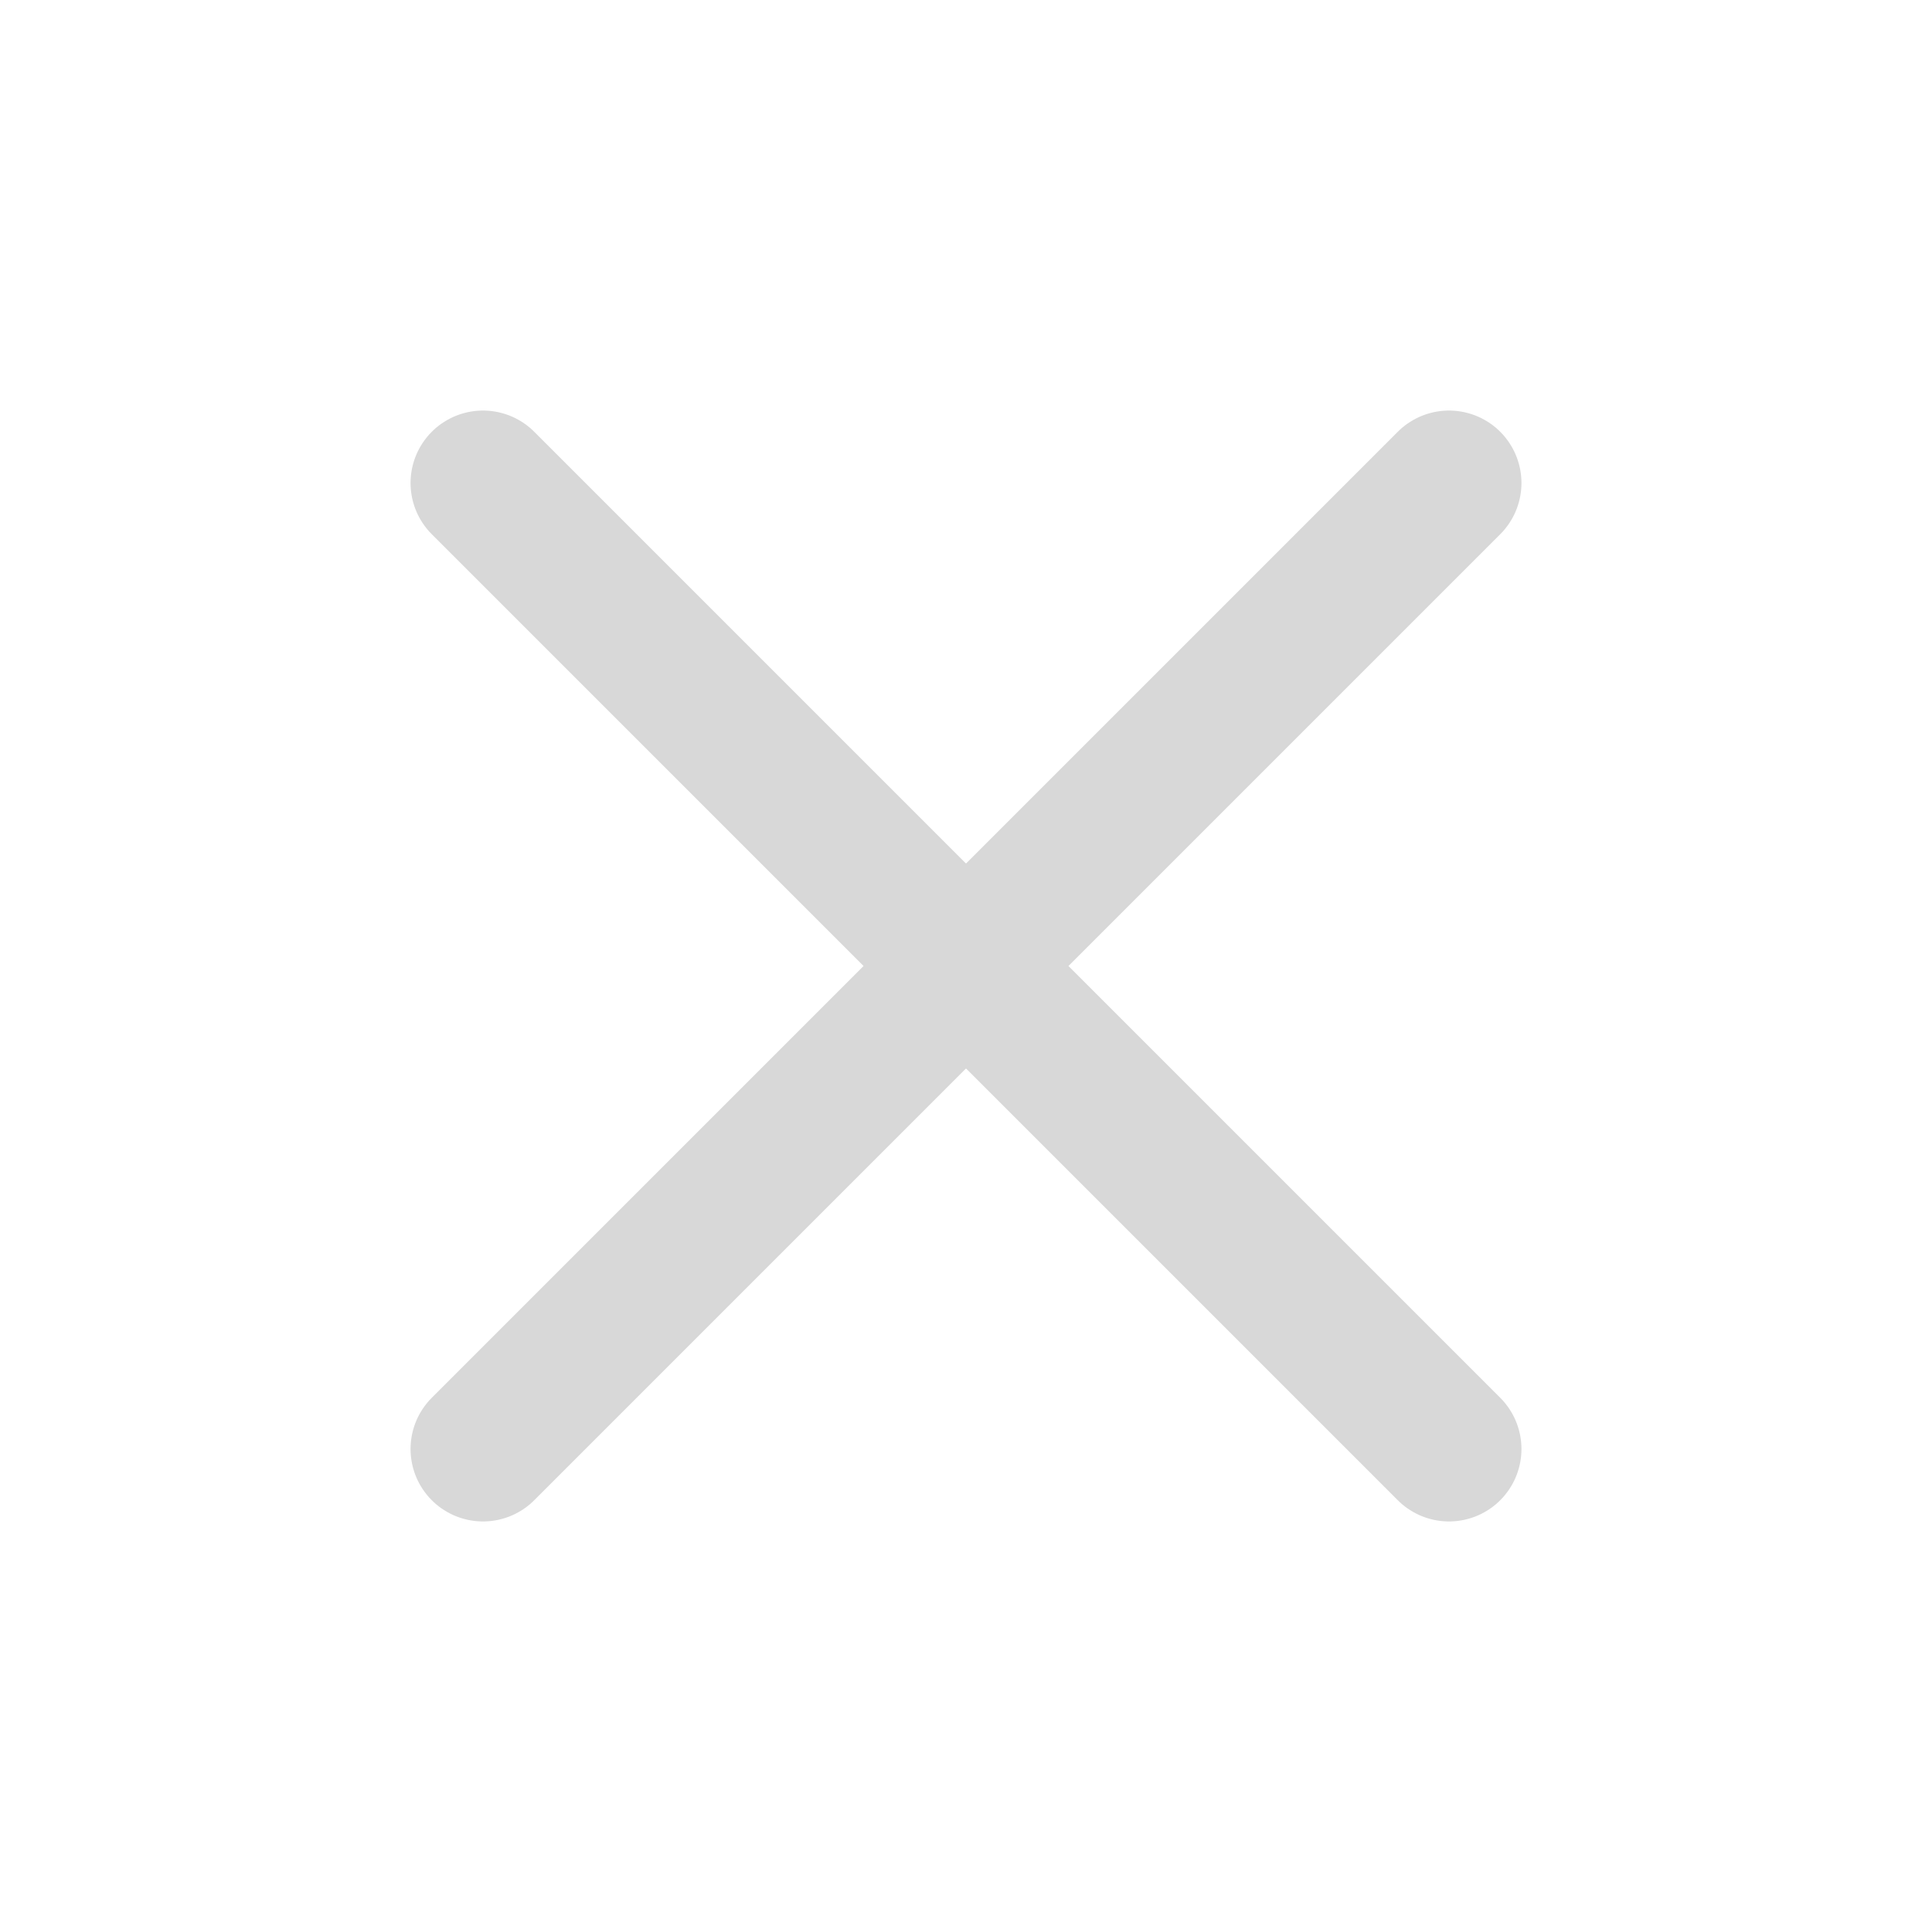
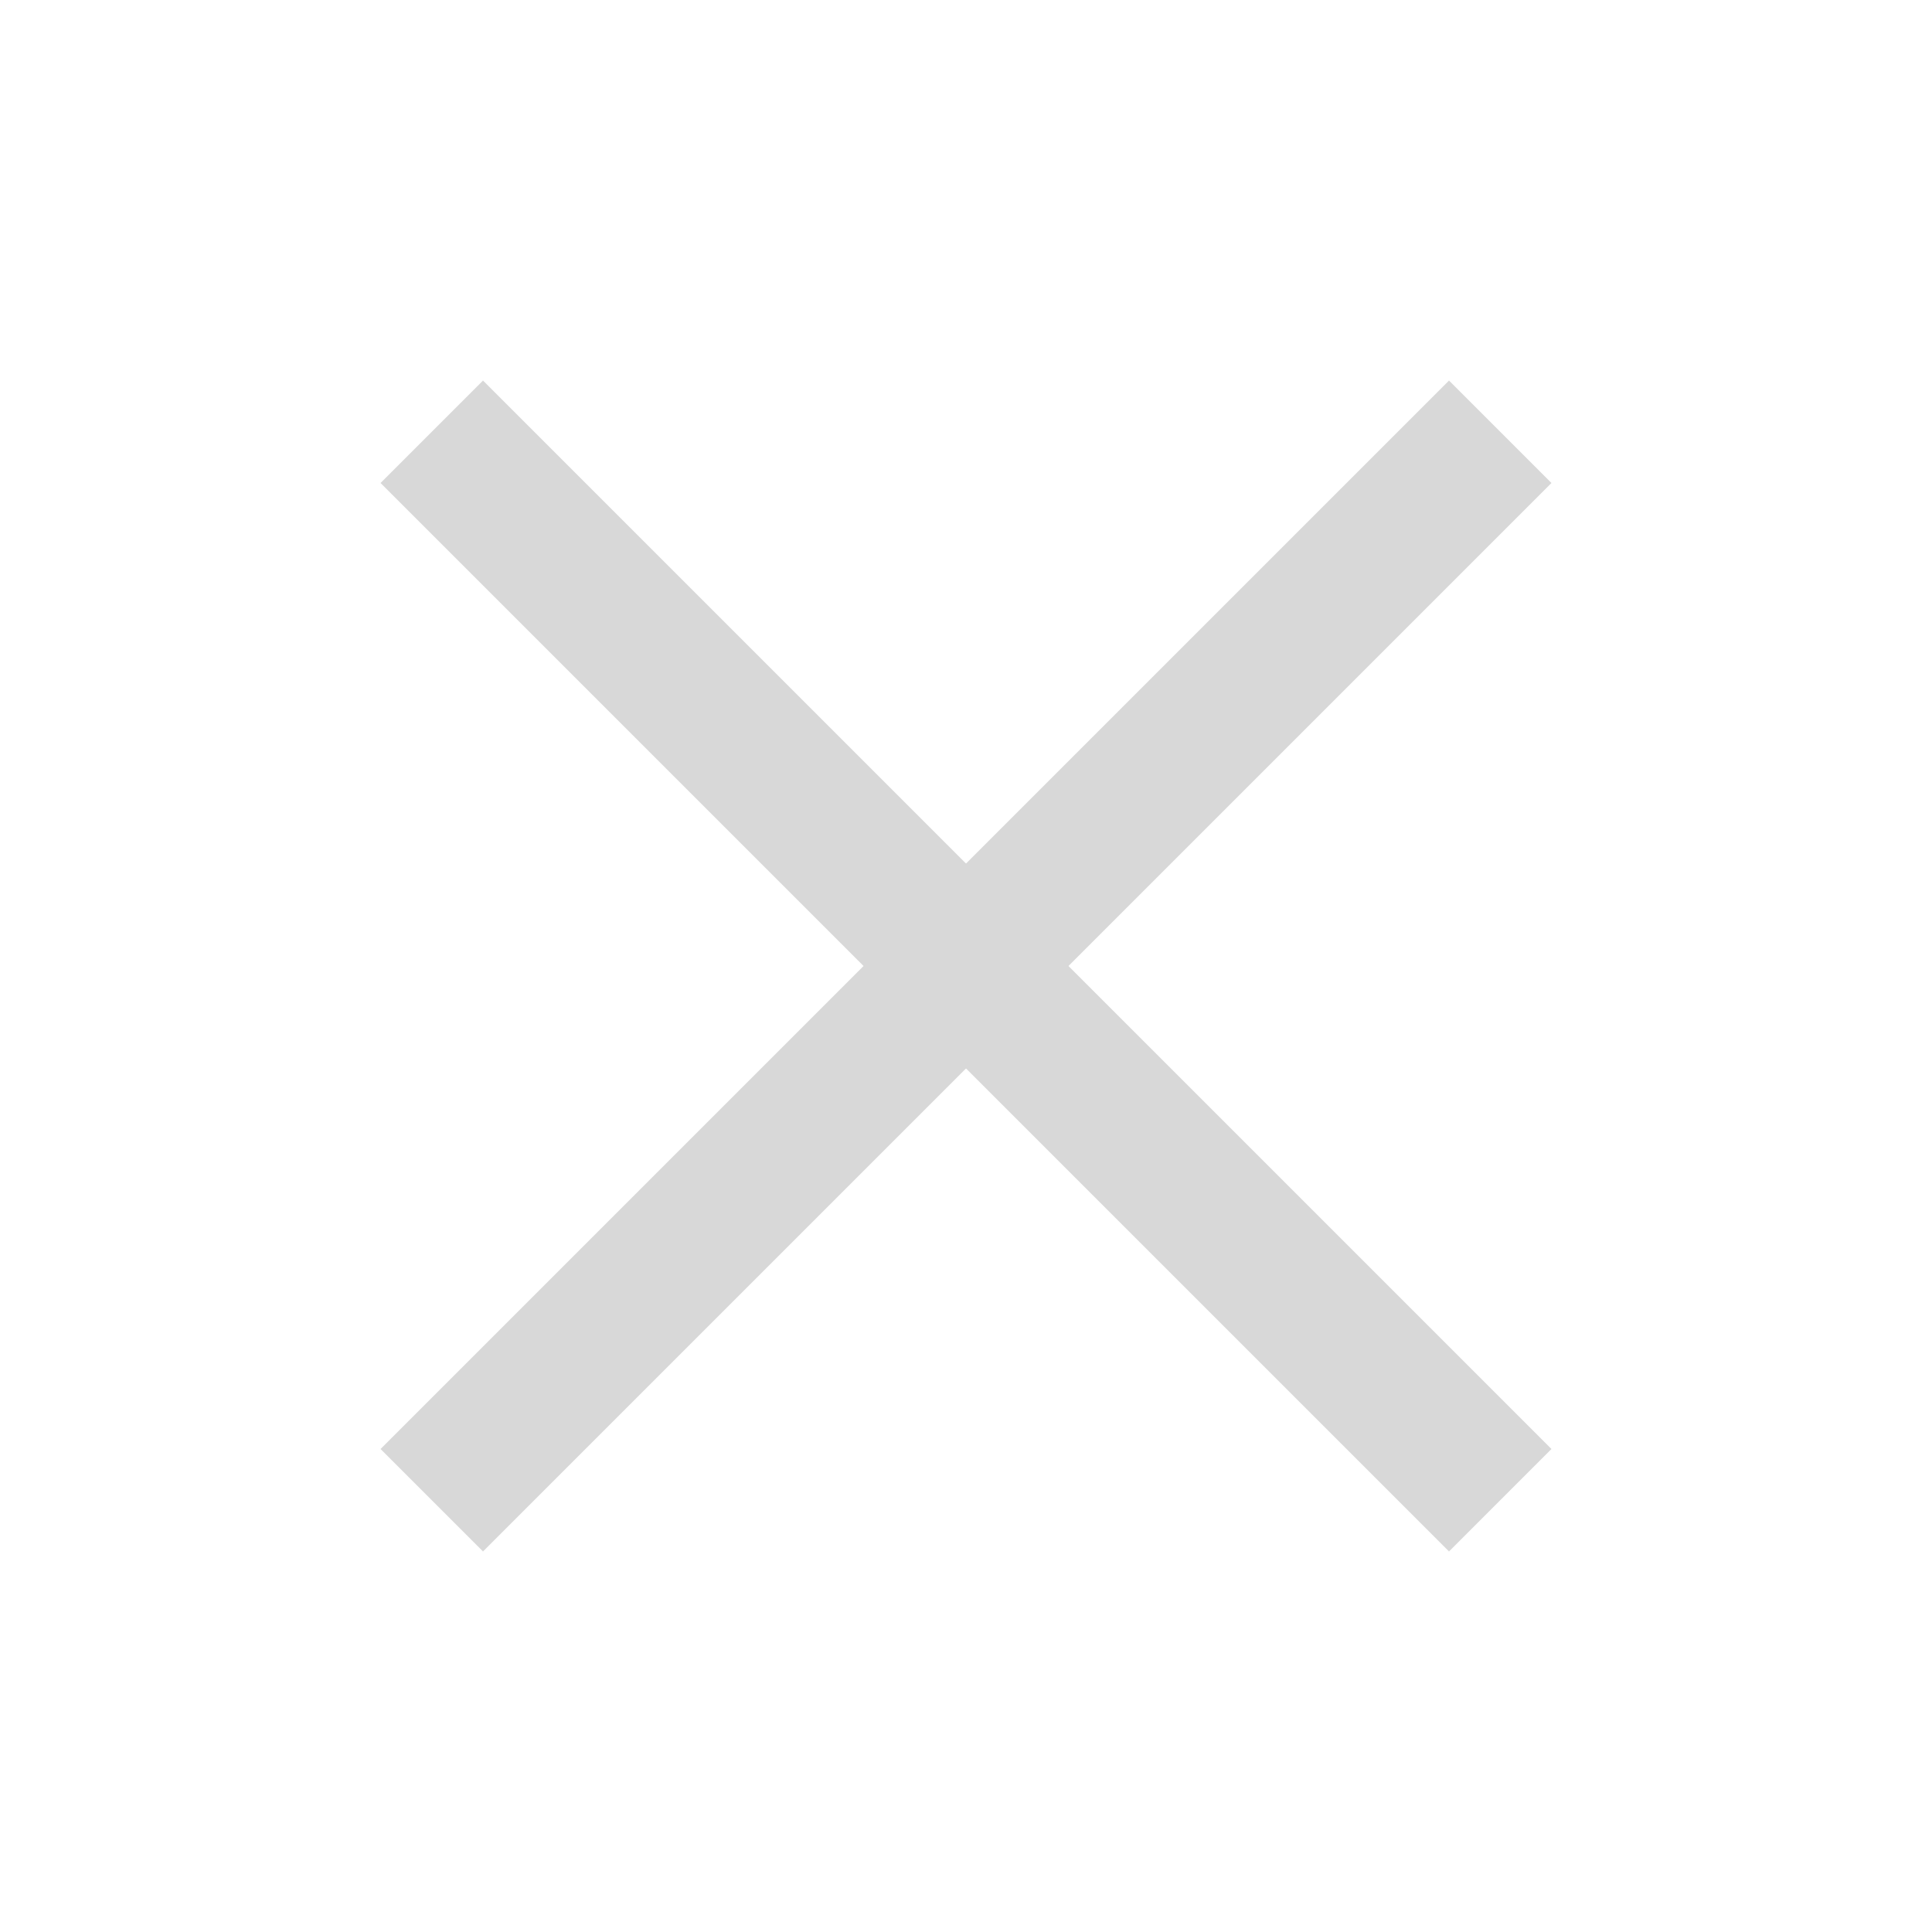
<svg xmlns="http://www.w3.org/2000/svg" viewBox="0 0 24 24">
-   <path d="M6 6l12 12M18 6L6 18" fill="none" stroke="#d8d8d8" stroke-width="1.8" stroke-linecap="round" />
+   <path d="M6 6l12 12M18 6L6 18" fill="none" stroke="#d8d8d8" stroke-width="1.8" stroke-linecap="square" />
</svg>
